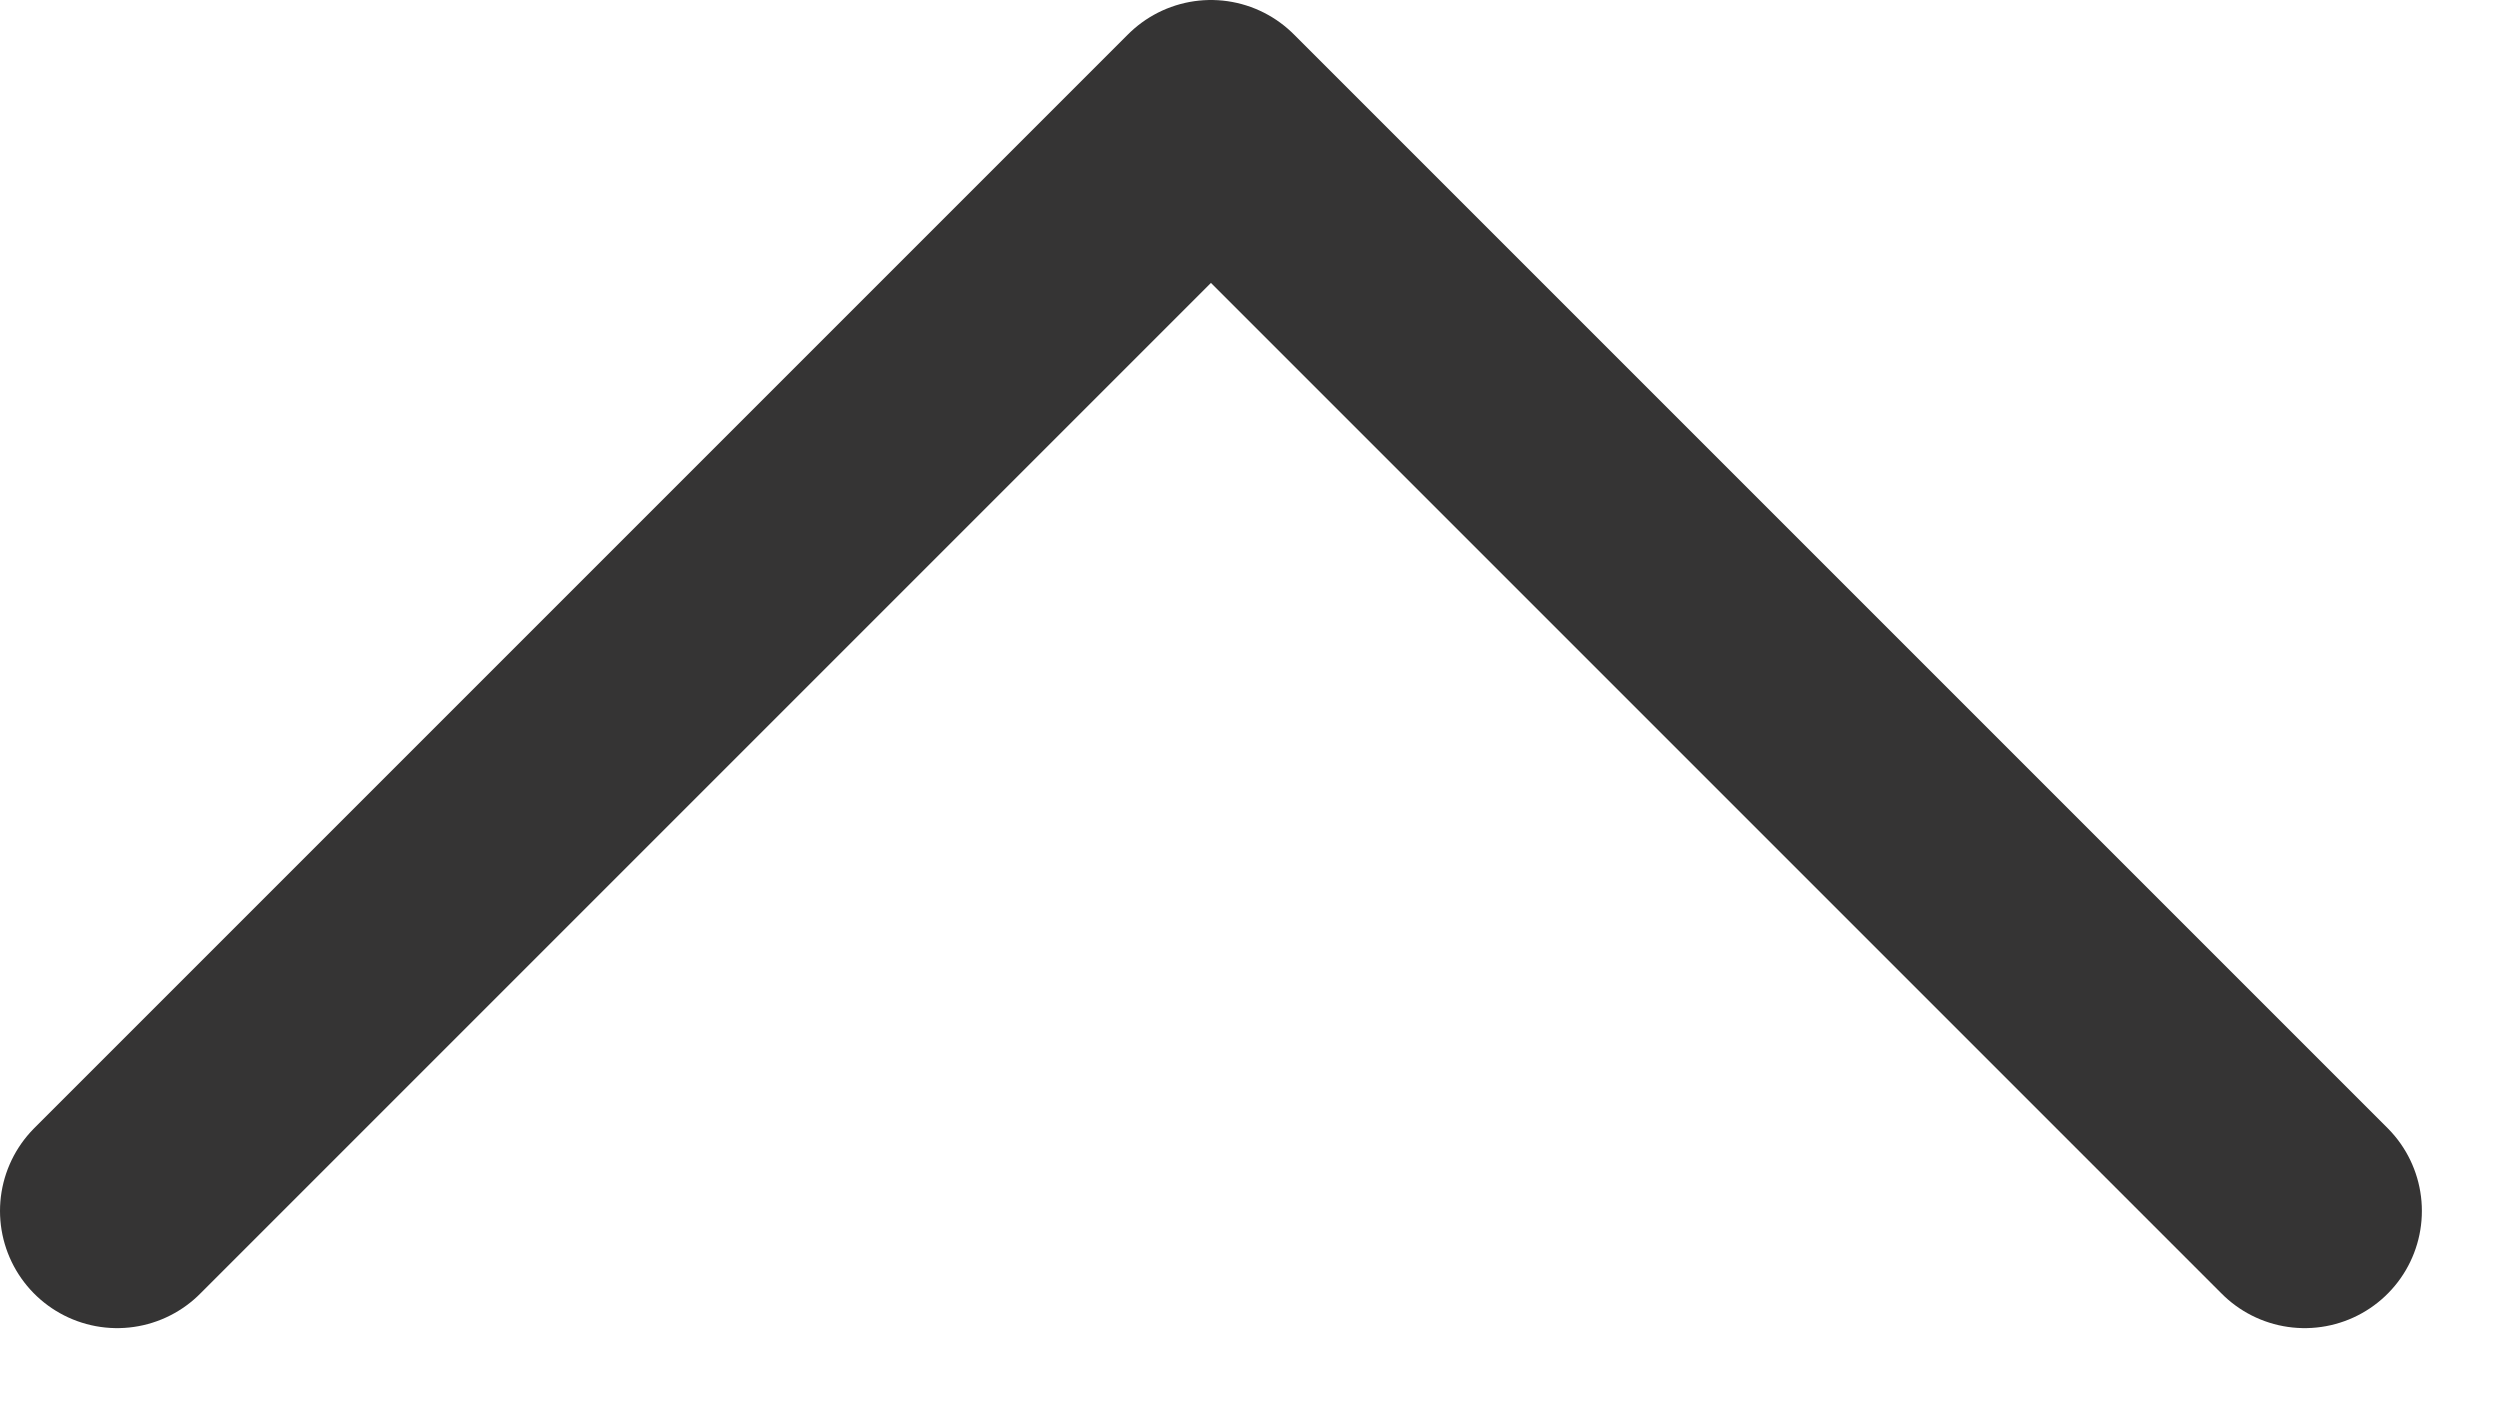
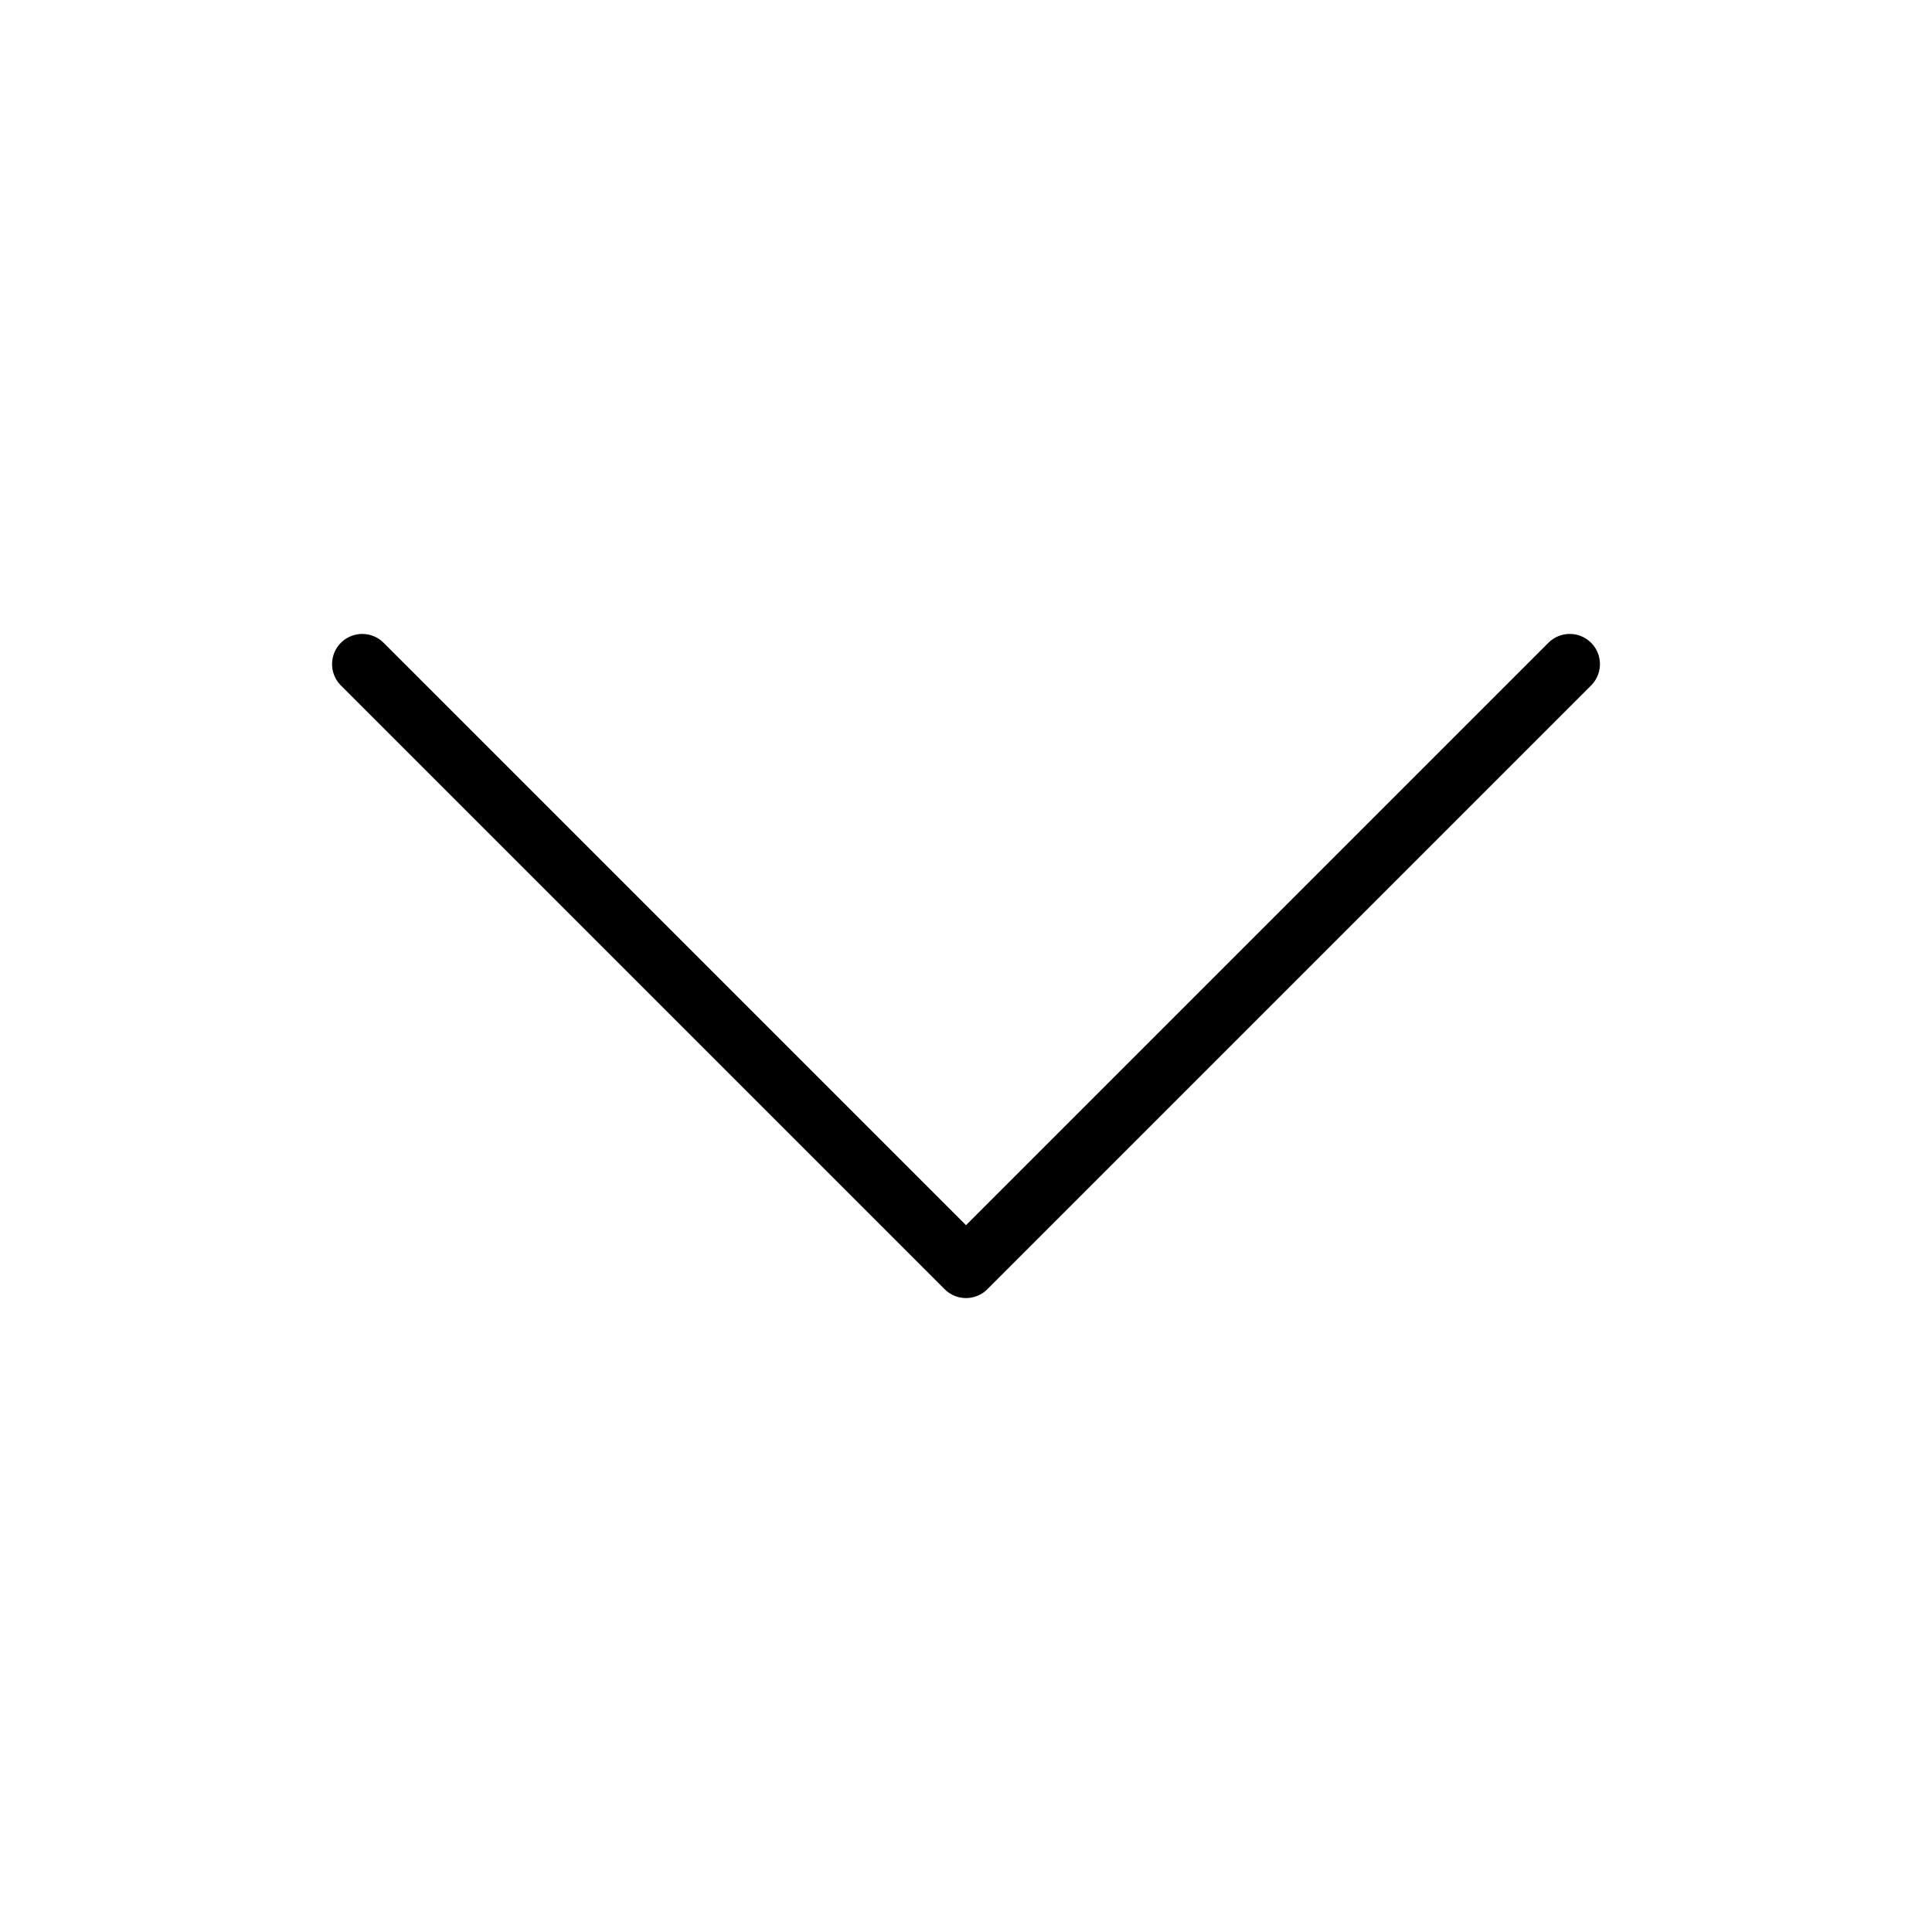
- <svg xmlns="http://www.w3.org/2000/svg" width="16" height="9" viewBox="0 0 16 9" fill="none">
-   <path d="M0.75 7.75L7.75 0.75L14.75 7.75" stroke="#353434" stroke-width="1.5" stroke-linecap="round" stroke-linejoin="round" />
+ <svg xmlns="http://www.w3.org/2000/svg" width="32" height="32" fill="none">
+   <path stroke="#000" stroke-linecap="round" stroke-linejoin="round" d="m6 11 10 10 10-10" />
</svg>
